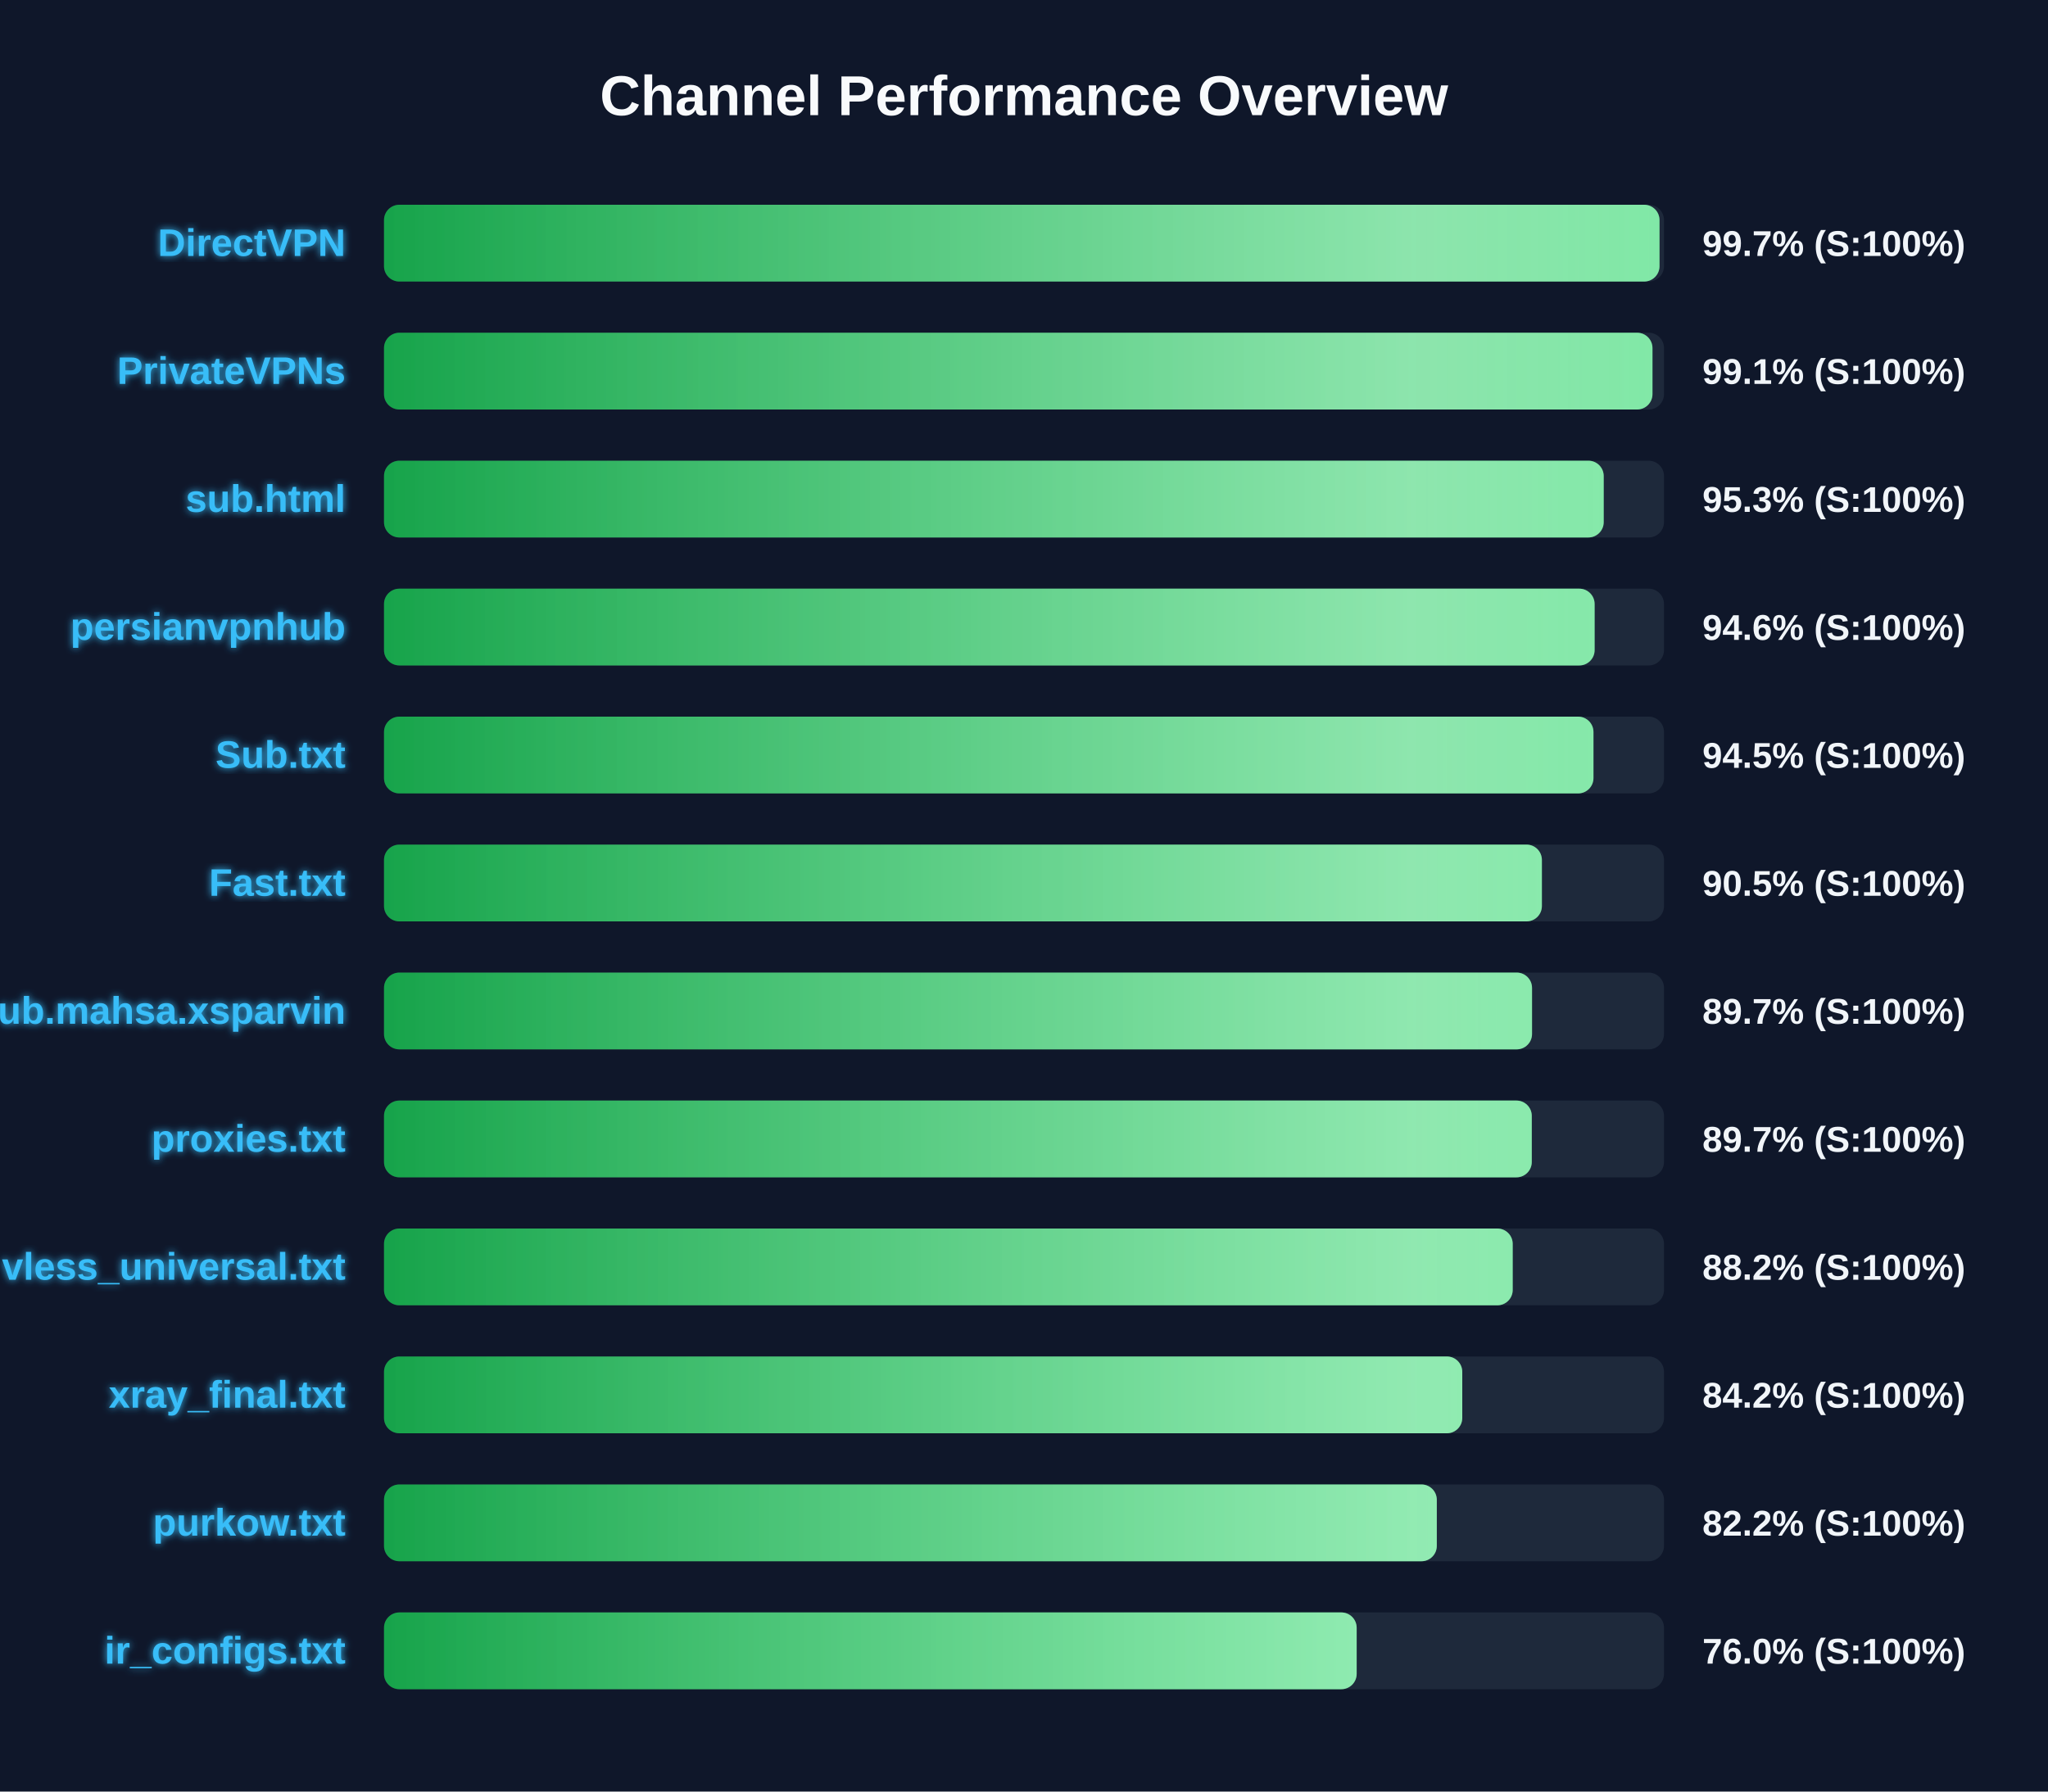
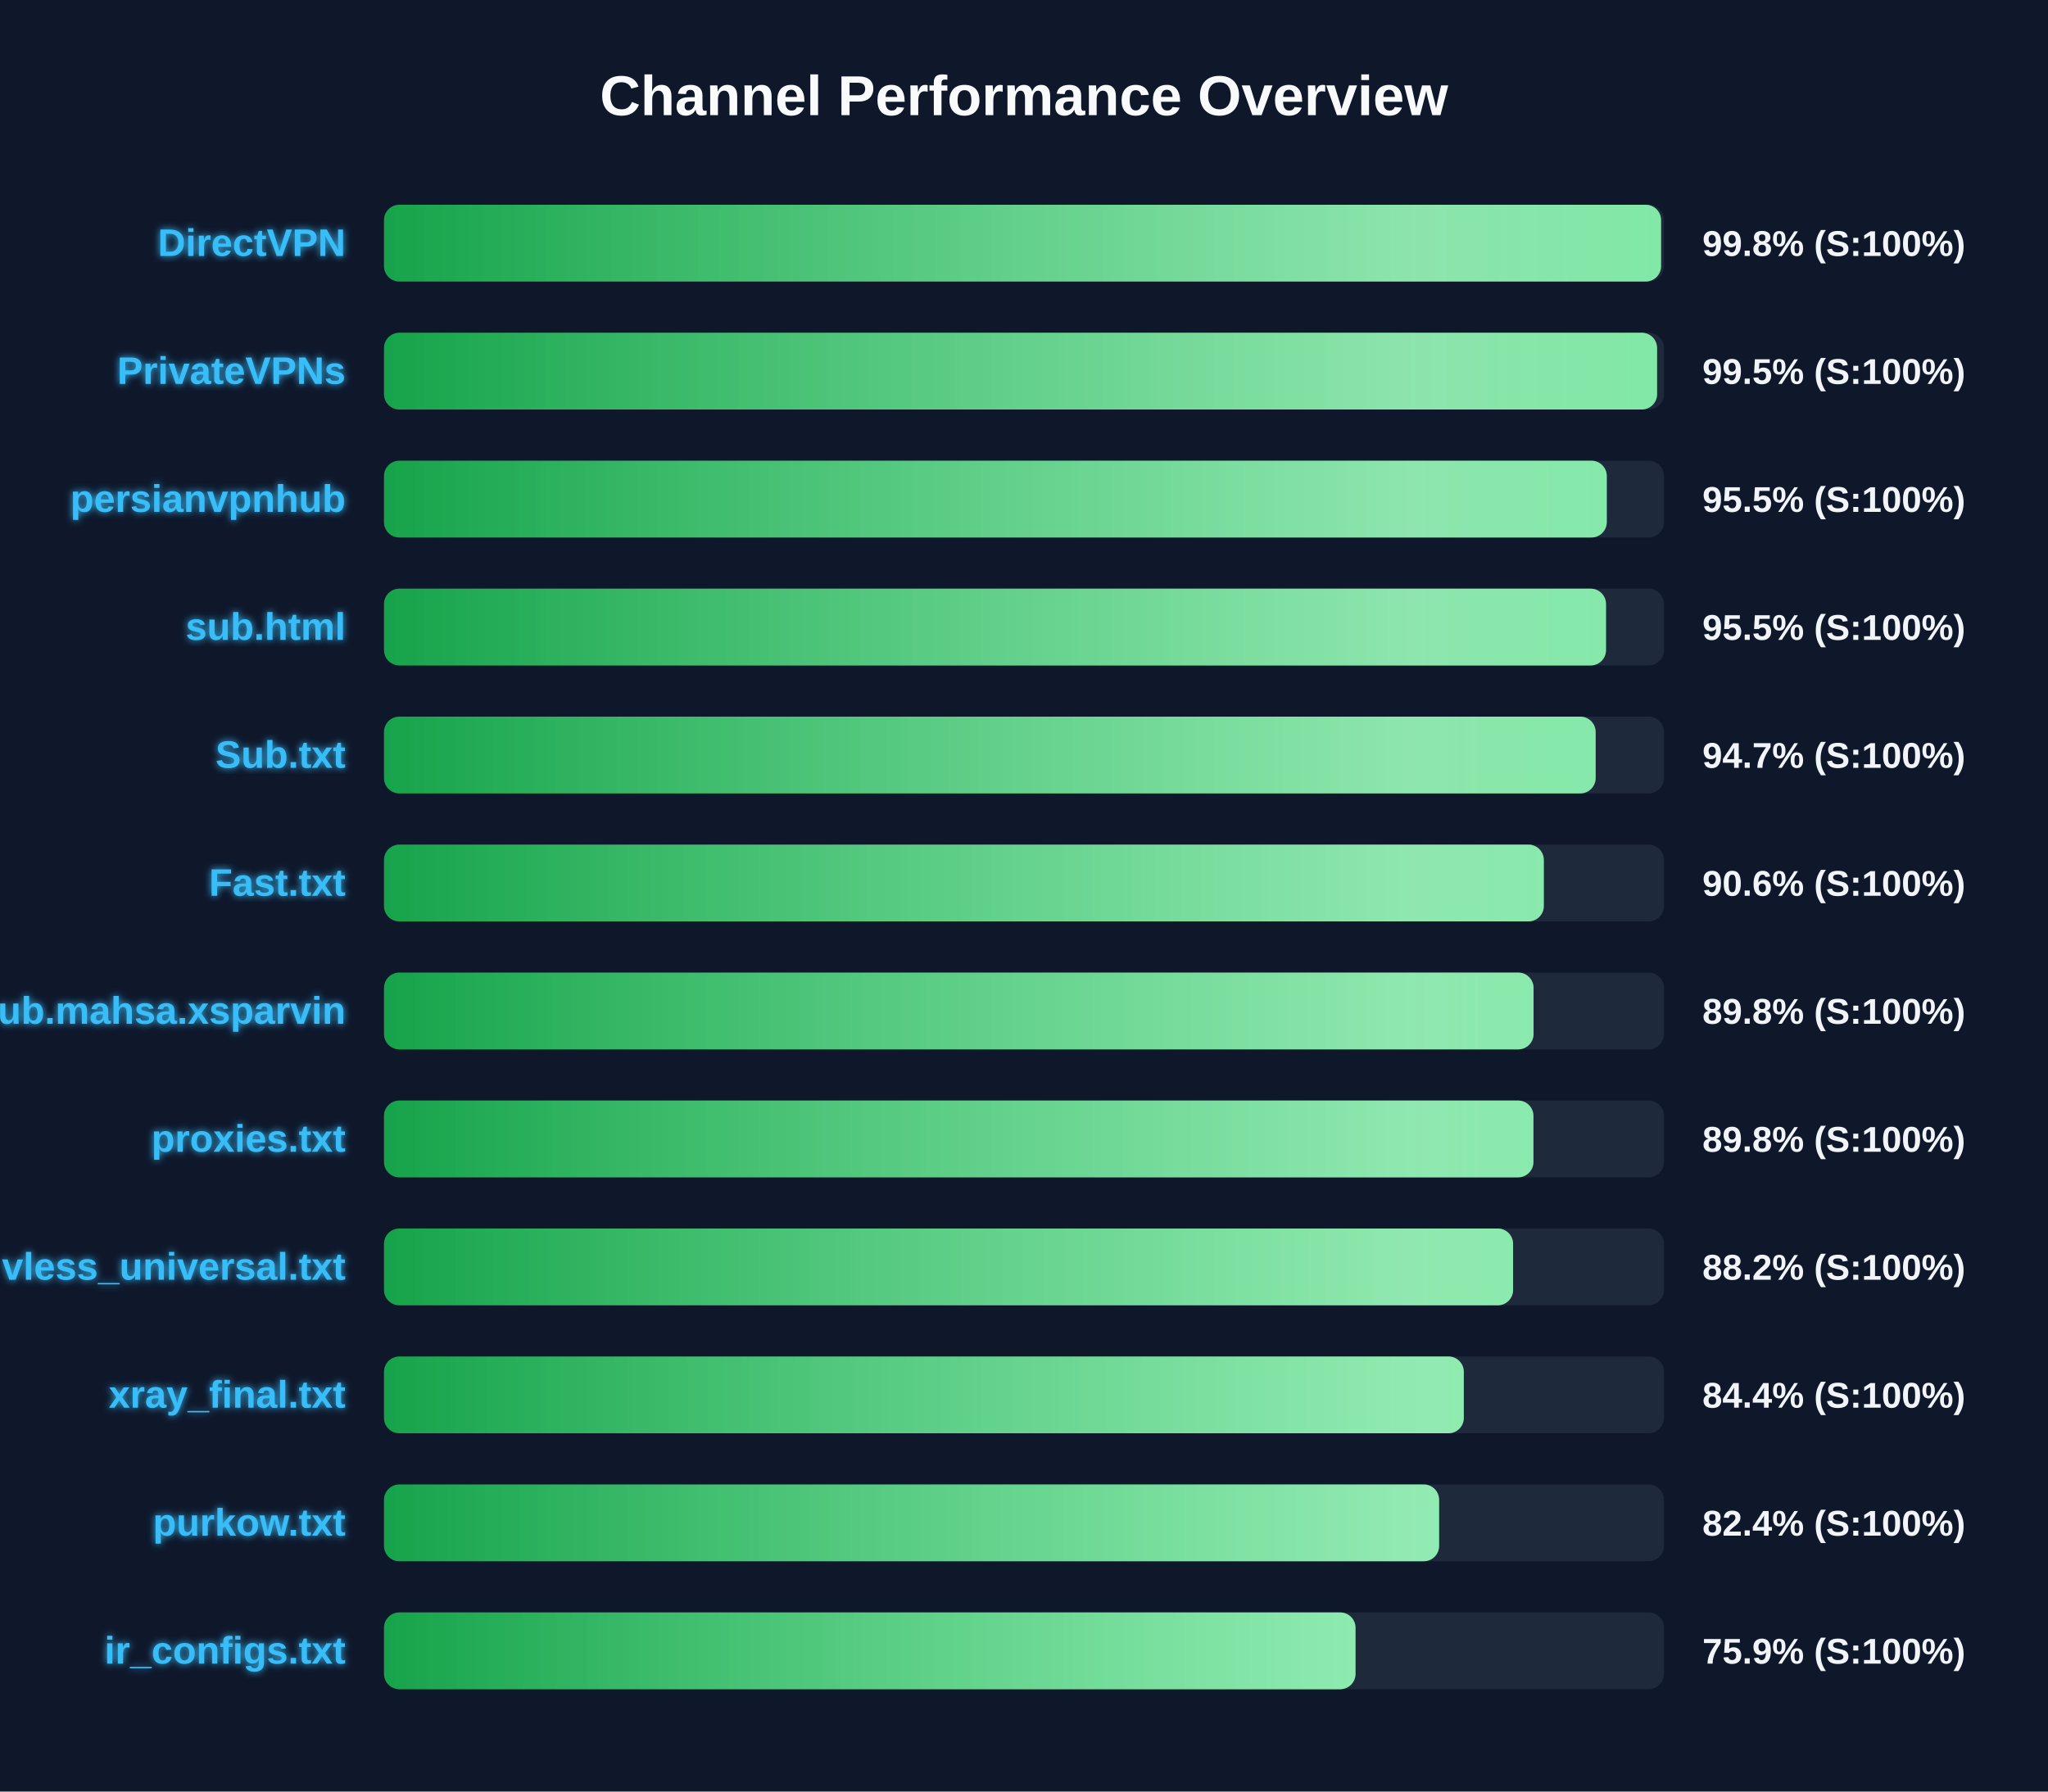
<svg xmlns="http://www.w3.org/2000/svg" width="800" height="700" version="1.1">
  <defs>
    <linearGradient id="grad-green" x1="0%" y1="0%" x2="100%" y2="0%">
      <stop offset="0%" stop-color="#16a34a" />
      <stop offset="100%" stop-color="#4ade80" />
    </linearGradient>
    <linearGradient id="grad-yellow" x1="0%" y1="0%" x2="100%" y2="0%">
      <stop offset="0%" stop-color="#ca8a04" />
      <stop offset="100%" stop-color="#fde047" />
    </linearGradient>
    <linearGradient id="grad-red" x1="0%" y1="0%" x2="100%" y2="0%">
      <stop offset="0%" stop-color="#dc2626" />
      <stop offset="100%" stop-color="#f87171" />
    </linearGradient>
    <linearGradient id="shimmer" x1="0%" y1="0%" x2="100%" y2="0%">
      <stop offset="0%" stop-color="rgba(255,255,255,0)" />
      <stop offset="50%" stop-color="rgba(255,255,255,0.4)" />
      <stop offset="100%" stop-color="rgba(255,255,255,0)" />
    </linearGradient>
    <filter id="glow" x="-20%" y="-20%" width="140%" height="140%">
      <feGaussianBlur stdDeviation="1.5" result="blur" />
      <feComposite in="SourceGraphic" in2="blur" operator="over" />
    </filter>
  </defs>
  <style>
        .bg-rect { fill: #0f172a; }
        .title { font: bold 22px 'Segoe UI', Arial, sans-serif; fill: #f8fafc; }
        .row { font: bold 15px 'Segoe UI', Arial, sans-serif; fill: #38bdf8; filter: url(#glow); }
        .score { font: bold 14px 'Segoe UI', Arial, sans-serif; fill: #f1f5f9; }
        @keyframes shimmer-anim {
            0% { transform: translateX(-100%); }
            100% { transform: translateX(200%); }
        }
        .shimmer-rect {
            animation: shimmer-anim 2.5s infinite linear;
        }
    </style>
  <rect width="100%" height="100%" class="bg-rect" />
  <text x="400" y="45" text-anchor="middle" class="title">Channel Performance Overview</text>
  <rect x="150" y="80" width="500" height="30" fill="#1e293b" rx="6" />
  <clipPath id="clip-0">
-     <rect x="150" y="80" width="498.25" height="30" rx="6" />
+     <rect x="150" y="80" width="498.85" height="30" rx="6" />
  </clipPath>
-   <rect x="150" y="80" width="498.25" height="30" fill="url(#grad-green)" rx="6" />
+   <rect x="150" y="80" width="498.85" height="30" fill="url(#grad-green)" rx="6" />
  <g clip-path="url(#clip-0)">
    <rect x="150" y="80" width="100%" height="30" fill="url(#shimmer)" class="shimmer-rect" />
  </g>
  <text x="135" y="100" text-anchor="end" class="row">DirectVPN</text>
-   <text x="665" y="100" text-anchor="start" class="score">99.7% (S:100%)</text>
+   <text x="665" y="100" text-anchor="start" class="score">99.8% (S:100%)</text>
  <rect x="150" y="130" width="500" height="30" fill="#1e293b" rx="6" />
  <clipPath id="clip-1">
-     <rect x="150" y="130" width="495.5" height="30" rx="6" />
+     <rect x="150" y="130" width="497.3" height="30" rx="6" />
  </clipPath>
-   <rect x="150" y="130" width="495.5" height="30" fill="url(#grad-green)" rx="6" />
+   <rect x="150" y="130" width="497.3" height="30" fill="url(#grad-green)" rx="6" />
  <g clip-path="url(#clip-1)">
    <rect x="150" y="130" width="100%" height="30" fill="url(#shimmer)" class="shimmer-rect" />
  </g>
  <text x="135" y="150" text-anchor="end" class="row">PrivateVPNs</text>
-   <text x="665" y="150" text-anchor="start" class="score">99.1% (S:100%)</text>
+   <text x="665" y="150" text-anchor="start" class="score">99.5% (S:100%)</text>
  <rect x="150" y="180" width="500" height="30" fill="#1e293b" rx="6" />
  <clipPath id="clip-2">
-     <rect x="150" y="180" width="476.45" height="30" rx="6" />
+     <rect x="150" y="180" width="477.65" height="30" rx="6" />
  </clipPath>
-   <rect x="150" y="180" width="476.45" height="30" fill="url(#grad-green)" rx="6" />
+   <rect x="150" y="180" width="477.65" height="30" fill="url(#grad-green)" rx="6" />
  <g clip-path="url(#clip-2)">
    <rect x="150" y="180" width="100%" height="30" fill="url(#shimmer)" class="shimmer-rect" />
  </g>
-   <text x="135" y="200" text-anchor="end" class="row">sub.html</text>
-   <text x="665" y="200" text-anchor="start" class="score">95.3% (S:100%)</text>
+   <text x="135" y="200" text-anchor="end" class="row">persianvpnhub</text>
+   <text x="665" y="200" text-anchor="start" class="score">95.5% (S:100%)</text>
  <rect x="150" y="230" width="500" height="30" fill="#1e293b" rx="6" />
  <clipPath id="clip-3">
-     <rect x="150" y="230" width="472.9" height="30" rx="6" />
+     <rect x="150" y="230" width="477.35" height="30" rx="6" />
  </clipPath>
-   <rect x="150" y="230" width="472.9" height="30" fill="url(#grad-green)" rx="6" />
+   <rect x="150" y="230" width="477.35" height="30" fill="url(#grad-green)" rx="6" />
  <g clip-path="url(#clip-3)">
    <rect x="150" y="230" width="100%" height="30" fill="url(#shimmer)" class="shimmer-rect" />
  </g>
-   <text x="135" y="250" text-anchor="end" class="row">persianvpnhub</text>
-   <text x="665" y="250" text-anchor="start" class="score">94.6% (S:100%)</text>
+   <text x="135" y="250" text-anchor="end" class="row">sub.html</text>
+   <text x="665" y="250" text-anchor="start" class="score">95.5% (S:100%)</text>
  <rect x="150" y="280" width="500" height="30" fill="#1e293b" rx="6" />
  <clipPath id="clip-4">
-     <rect x="150" y="280" width="472.45" height="30" rx="6" />
+     <rect x="150" y="280" width="473.3" height="30" rx="6" />
  </clipPath>
-   <rect x="150" y="280" width="472.45" height="30" fill="url(#grad-green)" rx="6" />
+   <rect x="150" y="280" width="473.3" height="30" fill="url(#grad-green)" rx="6" />
  <g clip-path="url(#clip-4)">
    <rect x="150" y="280" width="100%" height="30" fill="url(#shimmer)" class="shimmer-rect" />
  </g>
  <text x="135" y="300" text-anchor="end" class="row">Sub.txt</text>
-   <text x="665" y="300" text-anchor="start" class="score">94.5% (S:100%)</text>
+   <text x="665" y="300" text-anchor="start" class="score">94.7% (S:100%)</text>
  <rect x="150" y="330" width="500" height="30" fill="#1e293b" rx="6" />
  <clipPath id="clip-5">
-     <rect x="150" y="330" width="452.3" height="30" rx="6" />
+     <rect x="150" y="330" width="453.05" height="30" rx="6" />
  </clipPath>
-   <rect x="150" y="330" width="452.3" height="30" fill="url(#grad-green)" rx="6" />
+   <rect x="150" y="330" width="453.05" height="30" fill="url(#grad-green)" rx="6" />
  <g clip-path="url(#clip-5)">
    <rect x="150" y="330" width="100%" height="30" fill="url(#shimmer)" class="shimmer-rect" />
  </g>
  <text x="135" y="350" text-anchor="end" class="row">Fast.txt</text>
-   <text x="665" y="350" text-anchor="start" class="score">90.5% (S:100%)</text>
+   <text x="665" y="350" text-anchor="start" class="score">90.6% (S:100%)</text>
  <rect x="150" y="380" width="500" height="30" fill="#1e293b" rx="6" />
  <clipPath id="clip-6">
-     <rect x="150" y="380" width="448.45" height="30" rx="6" />
+     <rect x="150" y="380" width="449.05" height="30" rx="6" />
  </clipPath>
-   <rect x="150" y="380" width="448.45" height="30" fill="url(#grad-green)" rx="6" />
+   <rect x="150" y="380" width="449.05" height="30" fill="url(#grad-green)" rx="6" />
  <g clip-path="url(#clip-6)">
    <rect x="150" y="380" width="100%" height="30" fill="url(#shimmer)" class="shimmer-rect" />
  </g>
  <text x="135" y="400" text-anchor="end" class="row">Sub.mahsa.xsparvin</text>
-   <text x="665" y="400" text-anchor="start" class="score">89.7% (S:100%)</text>
+   <text x="665" y="400" text-anchor="start" class="score">89.8% (S:100%)</text>
  <rect x="150" y="430" width="500" height="30" fill="#1e293b" rx="6" />
  <clipPath id="clip-7">
-     <rect x="150" y="430" width="448.35" height="30" rx="6" />
+     <rect x="150" y="430" width="449.0" height="30" rx="6" />
  </clipPath>
-   <rect x="150" y="430" width="448.35" height="30" fill="url(#grad-green)" rx="6" />
+   <rect x="150" y="430" width="449.0" height="30" fill="url(#grad-green)" rx="6" />
  <g clip-path="url(#clip-7)">
    <rect x="150" y="430" width="100%" height="30" fill="url(#shimmer)" class="shimmer-rect" />
  </g>
  <text x="135" y="450" text-anchor="end" class="row">proxies.txt</text>
-   <text x="665" y="450" text-anchor="start" class="score">89.7% (S:100%)</text>
+   <text x="665" y="450" text-anchor="start" class="score">89.8% (S:100%)</text>
  <rect x="150" y="480" width="500" height="30" fill="#1e293b" rx="6" />
  <clipPath id="clip-8">
-     <rect x="150" y="480" width="440.9" height="30" rx="6" />
+     <rect x="150" y="480" width="441.05" height="30" rx="6" />
  </clipPath>
-   <rect x="150" y="480" width="440.9" height="30" fill="url(#grad-green)" rx="6" />
+   <rect x="150" y="480" width="441.05" height="30" fill="url(#grad-green)" rx="6" />
  <g clip-path="url(#clip-8)">
    <rect x="150" y="480" width="100%" height="30" fill="url(#shimmer)" class="shimmer-rect" />
  </g>
  <text x="135" y="500" text-anchor="end" class="row">vless_universal.txt</text>
  <text x="665" y="500" text-anchor="start" class="score">88.2% (S:100%)</text>
  <rect x="150" y="530" width="500" height="30" fill="#1e293b" rx="6" />
  <clipPath id="clip-9">
-     <rect x="150" y="530" width="421.2" height="30" rx="6" />
+     <rect x="150" y="530" width="421.8" height="30" rx="6" />
  </clipPath>
-   <rect x="150" y="530" width="421.2" height="30" fill="url(#grad-green)" rx="6" />
+   <rect x="150" y="530" width="421.8" height="30" fill="url(#grad-green)" rx="6" />
  <g clip-path="url(#clip-9)">
    <rect x="150" y="530" width="100%" height="30" fill="url(#shimmer)" class="shimmer-rect" />
  </g>
  <text x="135" y="550" text-anchor="end" class="row">xray_final.txt</text>
-   <text x="665" y="550" text-anchor="start" class="score">84.2% (S:100%)</text>
+   <text x="665" y="550" text-anchor="start" class="score">84.4% (S:100%)</text>
  <rect x="150" y="580" width="500" height="30" fill="#1e293b" rx="6" />
  <clipPath id="clip-10">
-     <rect x="150" y="580" width="411.25" height="30" rx="6" />
+     <rect x="150" y="580" width="412.15" height="30" rx="6" />
  </clipPath>
-   <rect x="150" y="580" width="411.25" height="30" fill="url(#grad-green)" rx="6" />
+   <rect x="150" y="580" width="412.15" height="30" fill="url(#grad-green)" rx="6" />
  <g clip-path="url(#clip-10)">
    <rect x="150" y="580" width="100%" height="30" fill="url(#shimmer)" class="shimmer-rect" />
  </g>
  <text x="135" y="600" text-anchor="end" class="row">purkow.txt</text>
-   <text x="665" y="600" text-anchor="start" class="score">82.2% (S:100%)</text>
+   <text x="665" y="600" text-anchor="start" class="score">82.4% (S:100%)</text>
  <rect x="150" y="630" width="500" height="30" fill="#1e293b" rx="6" />
  <clipPath id="clip-11">
-     <rect x="150" y="630" width="379.95" height="30" rx="6" />
+     <rect x="150" y="630" width="379.5" height="30" rx="6" />
  </clipPath>
-   <rect x="150" y="630" width="379.95" height="30" fill="url(#grad-green)" rx="6" />
+   <rect x="150" y="630" width="379.5" height="30" fill="url(#grad-green)" rx="6" />
  <g clip-path="url(#clip-11)">
    <rect x="150" y="630" width="100%" height="30" fill="url(#shimmer)" class="shimmer-rect" />
  </g>
  <text x="135" y="650" text-anchor="end" class="row">ir_configs.txt</text>
-   <text x="665" y="650" text-anchor="start" class="score">76.0% (S:100%)</text>
+   <text x="665" y="650" text-anchor="start" class="score">75.9% (S:100%)</text>
</svg>
